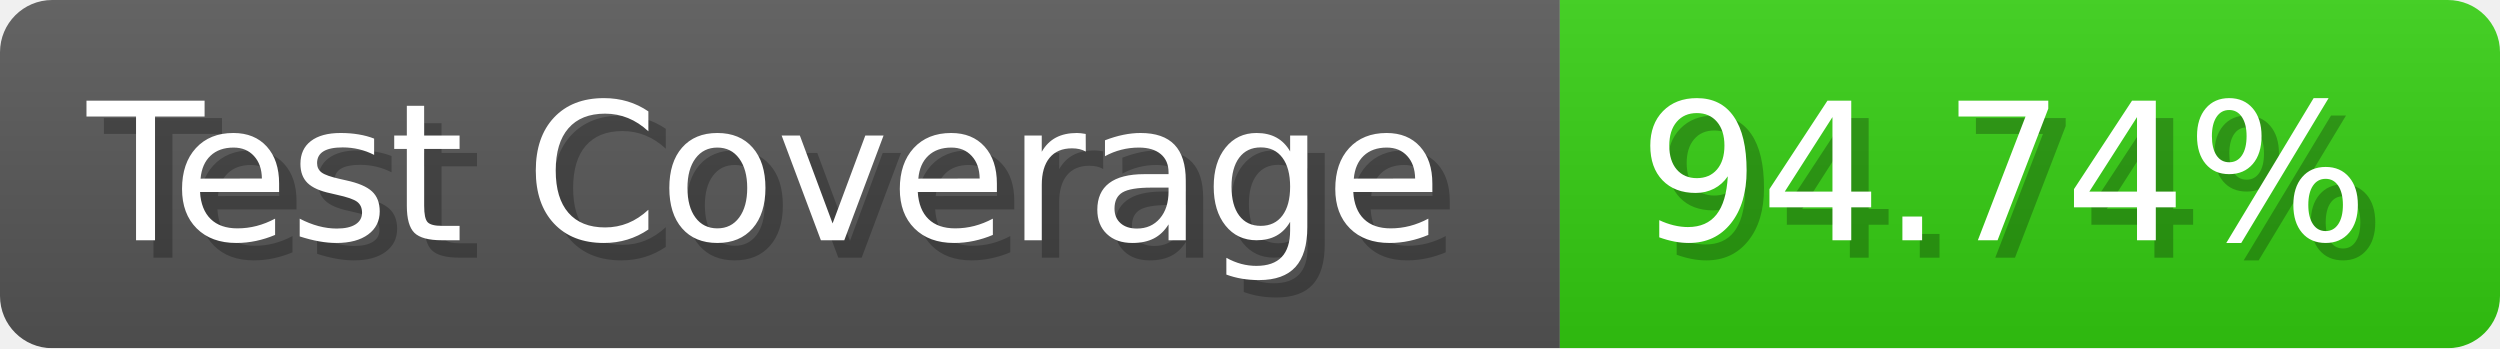
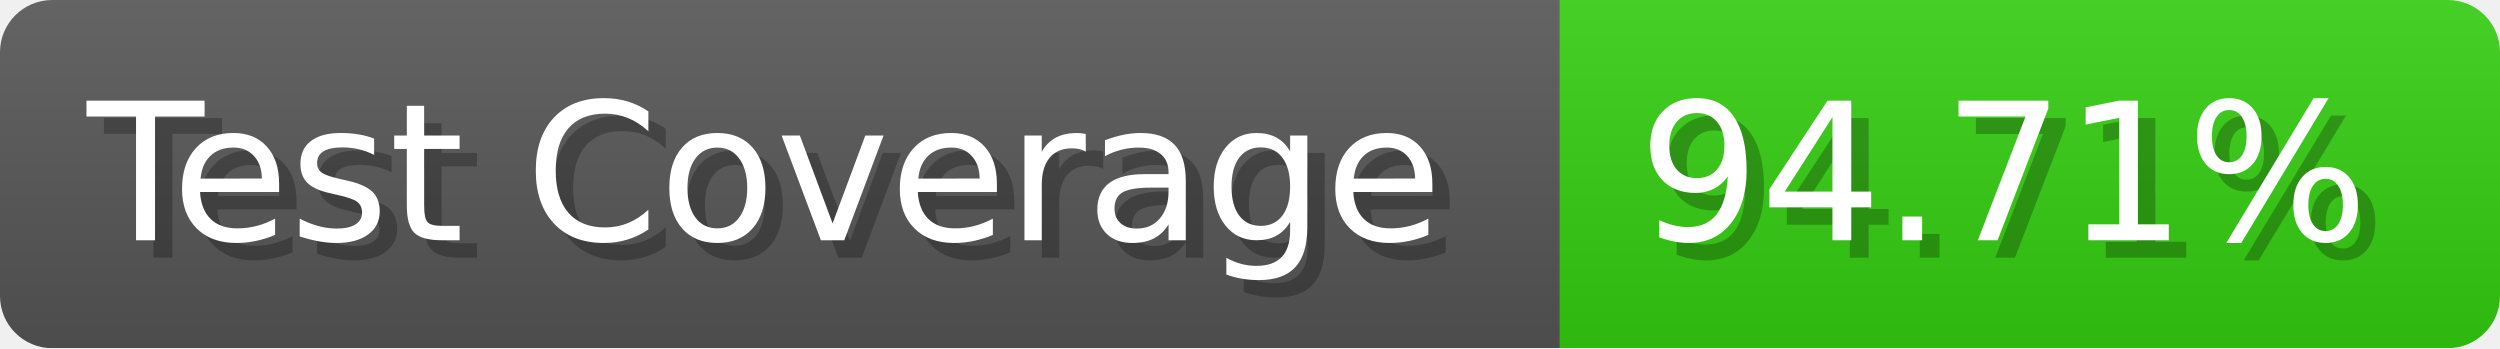
- <svg xmlns="http://www.w3.org/2000/svg" width="143.6" height="20" viewBox="0 0 1436 200" role="img" aria-label="Test Coverage: 94.74%">
+ <svg xmlns="http://www.w3.org/2000/svg" width="143.6" height="20" viewBox="0 0 1436 200" role="img" aria-label="Test Coverage: 94.71%">
  <linearGradient id="a" x2="0" y2="100%">
    <stop offset="0" stop-opacity=".1" stop-color="#EEE" />
    <stop offset="1" stop-opacity=".1" />
  </linearGradient>
  <mask id="m">
    <rect width="1436" height="200" rx="30" fill="#FFF" />
  </mask>
  <g mask="url(#m)">
    <rect width="896" height="200" fill="#555" />
    <rect width="540" height="200" fill="#3C1" x="896" />
    <rect width="1436" height="200" fill="url(#a)" />
  </g>
  <g aria-hidden="true" fill="#fff" text-anchor="start" font-family="Verdana,DejaVu Sans,sans-serif" font-size="110">
    <text x="60" y="148" textLength="796" fill="#000" opacity="0.25">Test Coverage</text>
    <text x="50" y="138" textLength="796">Test Coverage</text>
-     <text x="951" y="148" textLength="440" fill="#000" opacity="0.25">94.74%</text>
-     <text x="941" y="138" textLength="440">94.74%</text>
+     <text x="951" y="148" textLength="440" fill="#000" opacity="0.25">94.71%</text>
+     <text x="941" y="138" textLength="440">94.71%</text>
  </g>
</svg>
